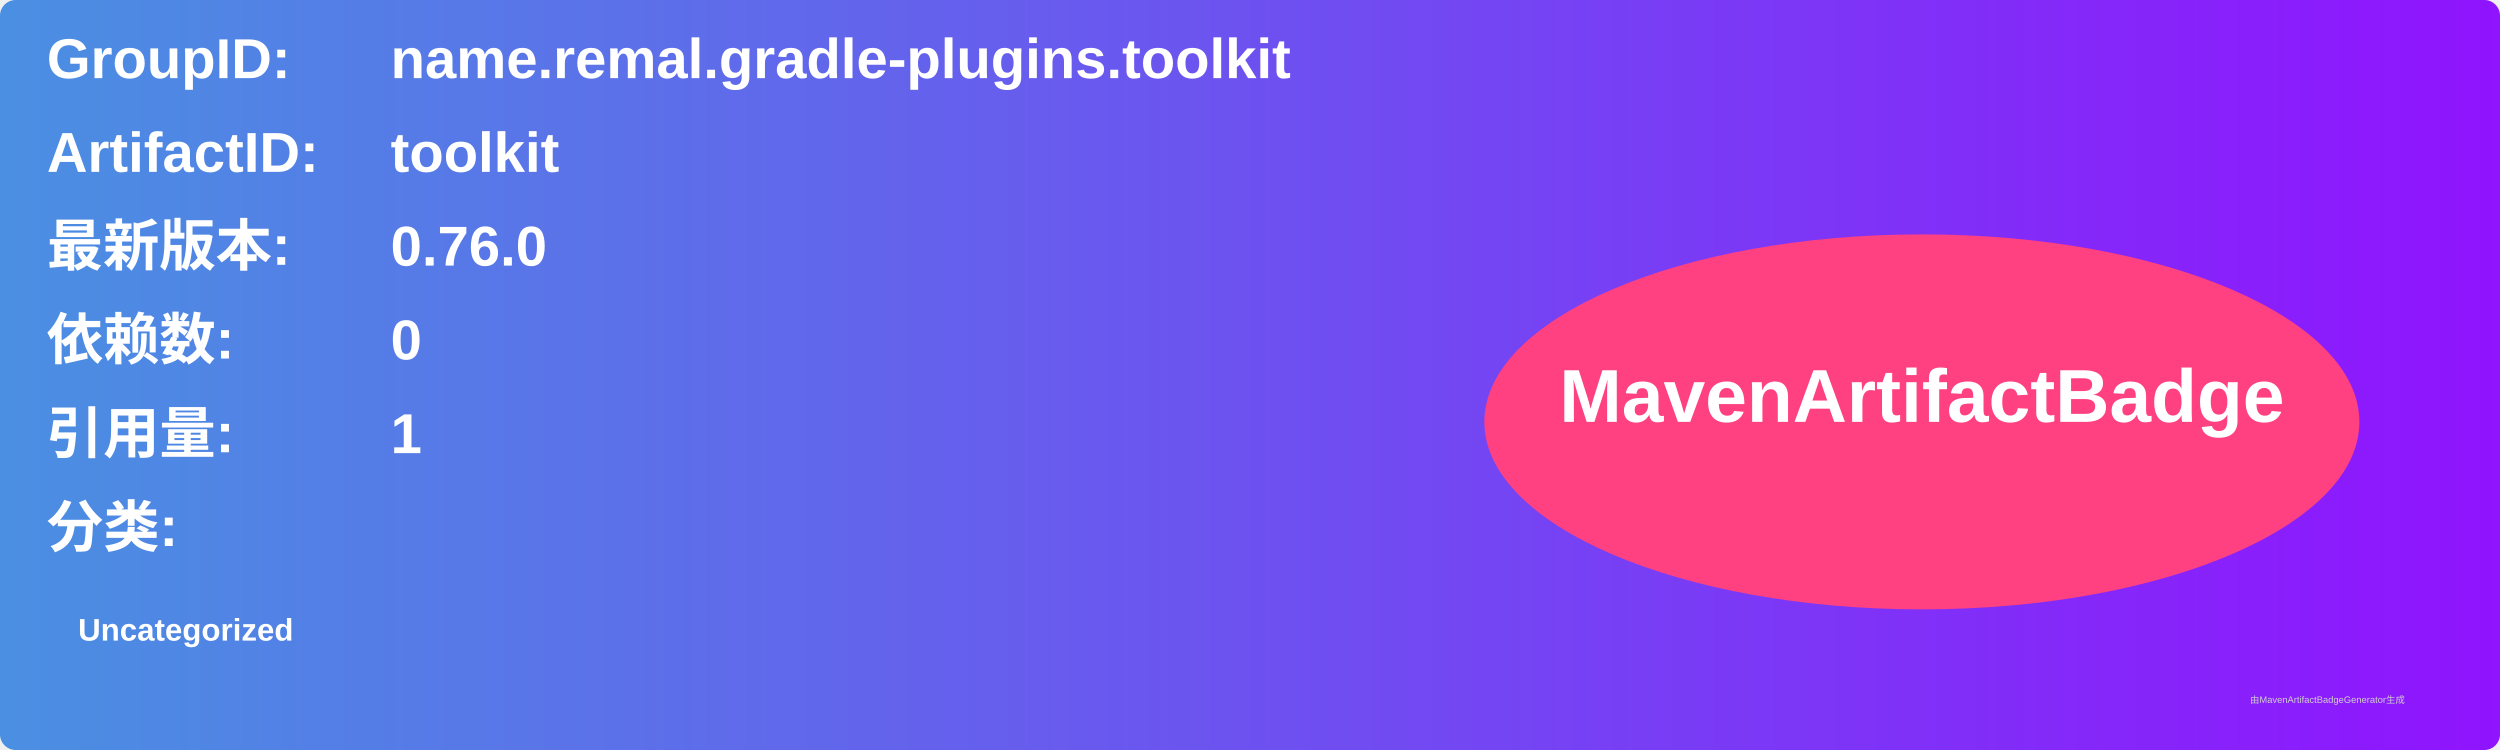
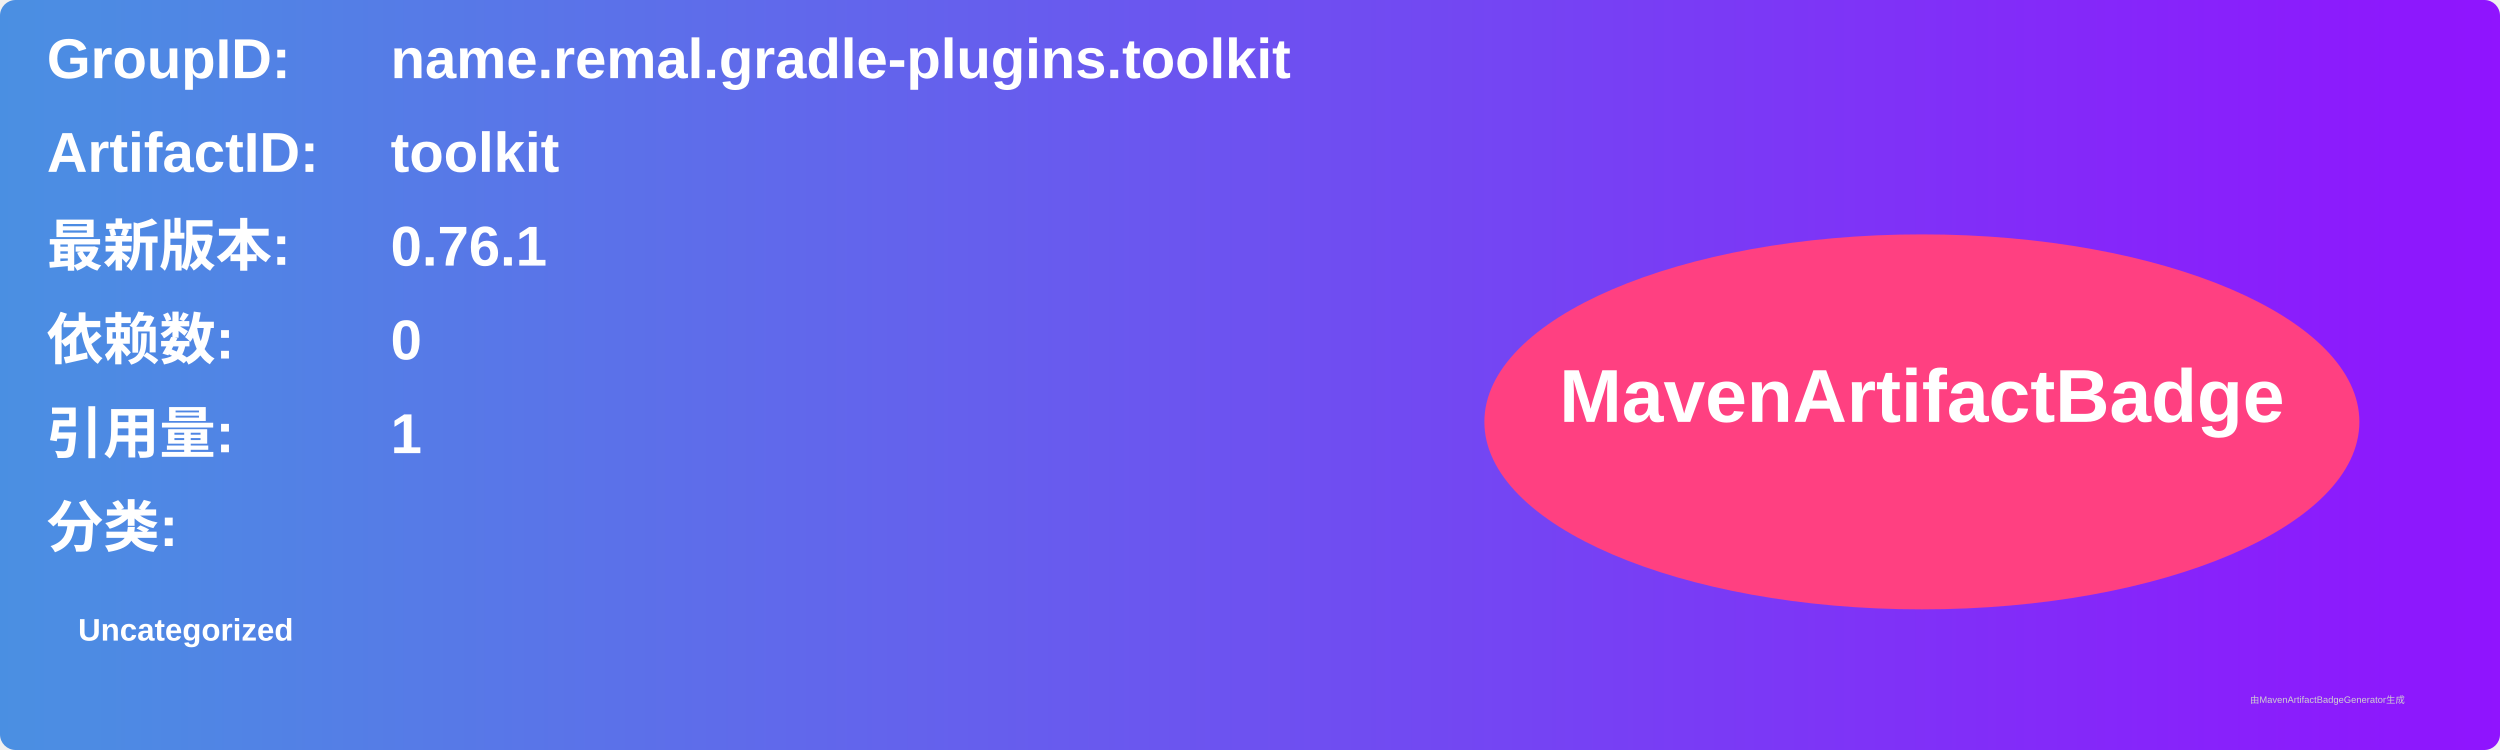
<svg xmlns="http://www.w3.org/2000/svg" width="800" height="240" viewBox="0 0 800 240">
  <linearGradient id="grad" x1="0%" y1="0%" x2="100%" y2="0%">
    <stop offset="0%" stop-color="#4a90e2" />
    <stop offset="100%" stop-color="#9013fe" />
  </linearGradient>
  <rect width="100%" height="100%" rx="5" ry="5" fill="url(#grad)" />
  <g transform="translate(15, 15)">
    <text x="0" y="10" font-family="Arial" font-size="18" fill="white" font-weight="bold" width="260">GroupID:</text>
    <text x="110" y="10" font-family="Arial" font-size="18" fill="white" font-weight="bold" width="460">name.remal.gradle-plugins.toolkit</text>
    <text x="0" y="40" font-family="Arial" font-size="18" fill="white" font-weight="bold" width="260">ArtifactID:</text>
    <text x="110" y="40" font-family="Arial" font-size="18" fill="white" font-weight="bold" width="460">toolkit</text>
    <text x="0" y="70" font-family="Arial" font-size="18" fill="white" font-weight="bold">最新版本:</text>
    <text x="110" y="70" font-family="Arial" font-size="18" fill="white" font-weight="bold">
-       <tspan font-weight="bold">0.76.0</tspan>
+       <tspan font-weight="bold">0.76.1</tspan>
    </text>
    <text x="0" y="100" font-family="Arial" font-size="18" fill="white" font-weight="bold">依赖数: </text>
    <text x="110" y="100" font-family="Arial" font-size="18" fill="white">
      <tspan font-weight="bold">0</tspan>
    </text>
    <text x="0" y="130" font-family="Arial" font-size="18" fill="white" font-weight="bold">引用量: </text>
    <text x="110" y="130" font-family="Arial" font-size="18" fill="white">
      <tspan font-weight="bold">1</tspan>
    </text>
    <text x="0" y="160" font-family="Arial" font-size="18" fill="white" font-weight="bold">分类:</text>
    <text x="10" y="190" font-family="Arial" font-size="10" fill="white">
      <tspan font-weight="bold">Uncategorized</tspan>
    </text>
    <ellipse cx="600" cy="120" rx="140" ry="60" fill="#ff4081" />
    <text x="600" y="120" text-anchor="middle" font-family="Arial" font-size="24" fill="white" font-weight="bold">MavenArtifactBadge</text>
  </g>
  <text x="720" y="225" font-family="Arial" font-size="3" fill="#d0d0d0">由MavenArtifactBadgeGenerator生成</text>
</svg>
